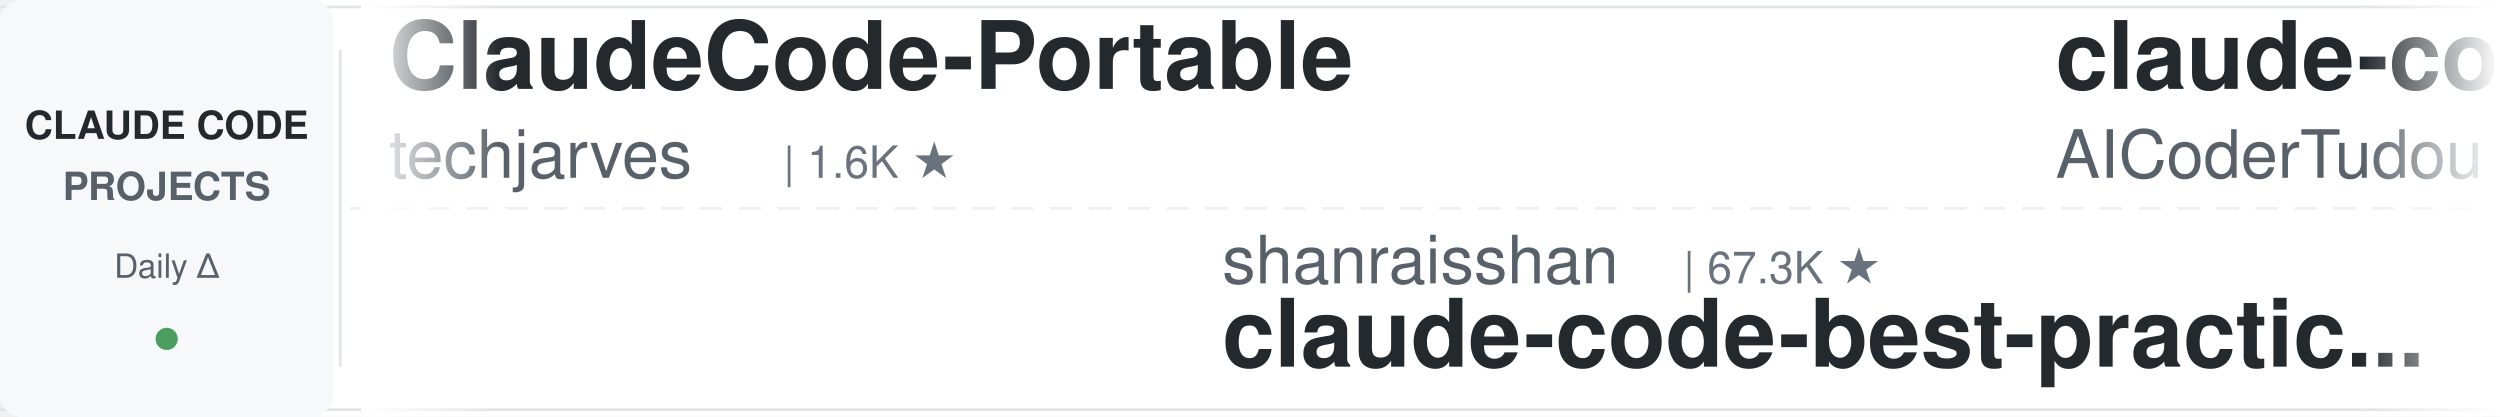
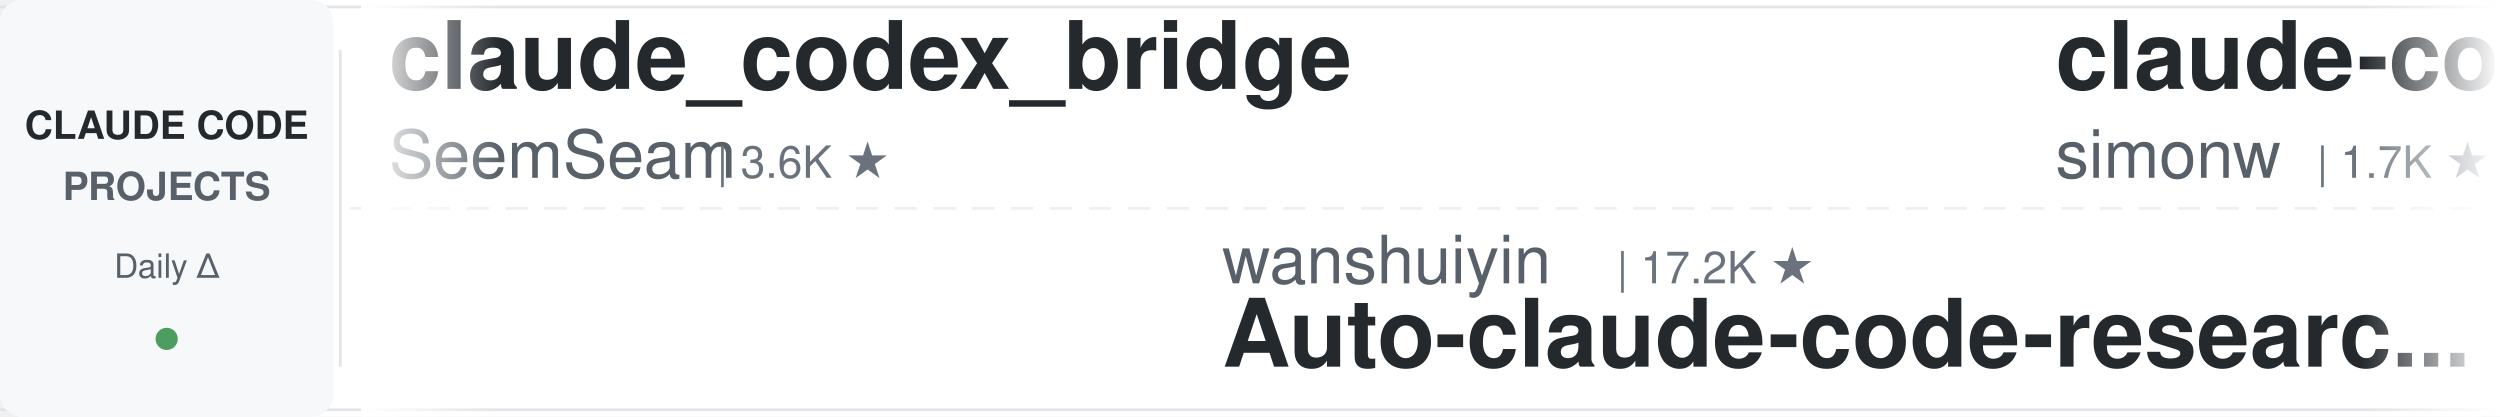
<svg xmlns="http://www.w3.org/2000/svg" width="900" height="150">
  <defs>
    <linearGradient id="leftFade" x1="0%" y1="0%" x2="100%" y2="0%">
      <stop offset="0%" style="stop-color:#ffffff;stop-opacity:1" />
      <stop offset="100%" style="stop-color:#ffffff;stop-opacity:0" />
    </linearGradient>
    <linearGradient id="rightFade" x1="0%" y1="0%" x2="100%" y2="0%">
      <stop offset="0%" style="stop-color:#ffffff;stop-opacity:0" />
      <stop offset="100%" style="stop-color:#ffffff;stop-opacity:1" />
    </linearGradient>
  </defs>
  <rect width="900" height="150" fill="#ffffff" rx="8" />
  <rect x="0" y="2" width="900" height="1" fill="#e1e4e8" />
  <rect x="0" y="147" width="900" height="1" fill="#e1e4e8" />
  <line x1="0" y1="75" x2="900" y2="75" stroke="#e1e4e8" stroke-width="1" stroke-dasharray="8 6" opacity="0.6" />
  <rect x="0" y="0" width="120" height="150" fill="#f6f8fa" rx="8" />
  <text x="60" y="50" font-family="-apple-system, BlinkMacSystemFont, 'Segoe UI', Helvetica, Arial, sans-serif" font-size="14" font-weight="600" fill="#24292e" text-anchor="middle">CLAUDE CODE</text>
  <text x="60" y="72" font-family="-apple-system, BlinkMacSystemFont, 'Segoe UI', Helvetica, Arial, sans-serif" font-size="14" font-weight="600" fill="#586069" text-anchor="middle">PROJECTS</text>
  <text x="60" y="100" font-family="-apple-system, BlinkMacSystemFont, 'Segoe UI', Helvetica, Arial, sans-serif" font-size="12" font-weight="500" fill="#586069" text-anchor="middle">Daily Δ</text>
  <circle cx="60" cy="122" r="4" fill="#22863a" opacity="0.8" />
  <rect x="122" y="18" width="1" height="114" fill="#e1e4e8" />
  <clipPath id="tickerClip">
    <rect x="130" y="0" width="770" height="150" />
  </clipPath>
  <g clip-path="url(#tickerClip)">
    <g id="tickerItems">
      <animateTransform attributeName="transform" attributeType="XML" type="translate" from="0 0" to="-3000 0" dur="54s" repeatCount="indefinite" />
      <g transform="translate(0, 0)">
-         <text x="140" y="32" font-family="-apple-system, BlinkMacSystemFont, 'Segoe UI', Helvetica, Arial, sans-serif" font-size="34" font-weight="600" fill="#24292e">ClaudeCode-Portable</text>
-         <text x="140" y="64" font-family="-apple-system, BlinkMacSystemFont, 'Segoe UI', Helvetica, Arial, sans-serif" font-size="24" font-weight="400" fill="#586069">techjarves</text>
-         <text x="282" y="64" font-family="-apple-system, BlinkMacSystemFont, 'Segoe UI', Helvetica, Arial, sans-serif" font-size="16" font-weight="500" fill="#6a737d">| 1.6K ★</text>
+         <text x="140" y="32" font-family="-apple-system, BlinkMacSystemFont, 'Segoe UI', Helvetica, Arial, sans-serif" font-size="34" font-weight="600" fill="#24292e">claude_codex_bridge</text>
+         <text x="140" y="64" font-family="-apple-system, BlinkMacSystemFont, 'Segoe UI', Helvetica, Arial, sans-serif" font-size="24" font-weight="400" fill="#586069">SeemSeam</text>
+         <text x="258" y="64" font-family="-apple-system, BlinkMacSystemFont, 'Segoe UI', Helvetica, Arial, sans-serif" font-size="16" font-weight="500" fill="#6a737d">| 3.6K ★</text>
      </g>
      <g transform="translate(300, 0)">
-         <text x="140" y="102" font-family="-apple-system, BlinkMacSystemFont, 'Segoe UI', Helvetica, Arial, sans-serif" font-size="24" font-weight="400" fill="#586069">shanraisshan</text>
-         <text x="306" y="102" font-family="-apple-system, BlinkMacSystemFont, 'Segoe UI', Helvetica, Arial, sans-serif" font-size="16" font-weight="500" fill="#6a737d">| 67.3K ★</text>
-         <text x="140" y="132" font-family="-apple-system, BlinkMacSystemFont, 'Segoe UI', Helvetica, Arial, sans-serif" font-size="34" font-weight="600" fill="#24292e">claude-code-best-practic...</text>
+         <text x="140" y="102" font-family="-apple-system, BlinkMacSystemFont, 'Segoe UI', Helvetica, Arial, sans-serif" font-size="24" font-weight="400" fill="#586069">wanshuiyin</text>
+         <text x="282" y="102" font-family="-apple-system, BlinkMacSystemFont, 'Segoe UI', Helvetica, Arial, sans-serif" font-size="16" font-weight="500" fill="#6a737d">| 17.2K ★</text>
+         <text x="140" y="132" font-family="-apple-system, BlinkMacSystemFont, 'Segoe UI', Helvetica, Arial, sans-serif" font-size="34" font-weight="600" fill="#24292e">Auto-claude-code-researc...</text>
      </g>
      <g transform="translate(600, 0)">
-         <text x="140" y="32" font-family="-apple-system, BlinkMacSystemFont, 'Segoe UI', Helvetica, Arial, sans-serif" font-size="34" font-weight="600" fill="#24292e">claude-code-tudou</text>
-         <text x="140" y="64" font-family="-apple-system, BlinkMacSystemFont, 'Segoe UI', Helvetica, Arial, sans-serif" font-size="24" font-weight="400" fill="#586069">AICoderTudou</text>
-         <text x="306" y="64" font-family="-apple-system, BlinkMacSystemFont, 'Segoe UI', Helvetica, Arial, sans-serif" font-size="16" font-weight="500" fill="#6a737d">| 493 ★</text>
+         <text x="140" y="32" font-family="-apple-system, BlinkMacSystemFont, 'Segoe UI', Helvetica, Arial, sans-serif" font-size="34" font-weight="600" fill="#24292e">claude-code-transcripts</text>
+         <text x="140" y="64" font-family="-apple-system, BlinkMacSystemFont, 'Segoe UI', Helvetica, Arial, sans-serif" font-size="24" font-weight="400" fill="#586069">simonw</text>
+         <text x="234" y="64" font-family="-apple-system, BlinkMacSystemFont, 'Segoe UI', Helvetica, Arial, sans-serif" font-size="16" font-weight="500" fill="#6a737d">| 1.7K ★</text>
      </g>
      <g transform="translate(900, 0)">
-         <text x="140" y="102" font-family="-apple-system, BlinkMacSystemFont, 'Segoe UI', Helvetica, Arial, sans-serif" font-size="24" font-weight="400" fill="#586069">Piebald-AI</text>
-         <text x="282" y="102" font-family="-apple-system, BlinkMacSystemFont, 'Segoe UI', Helvetica, Arial, sans-serif" font-size="16" font-weight="500" fill="#6a737d">| 12.9K ★</text>
-         <text x="140" y="132" font-family="-apple-system, BlinkMacSystemFont, 'Segoe UI', Helvetica, Arial, sans-serif" font-size="34" font-weight="600" fill="#24292e">claude-code-system-promp...</text>
+         <text x="140" y="102" font-family="-apple-system, BlinkMacSystemFont, 'Segoe UI', Helvetica, Arial, sans-serif" font-size="24" font-weight="400" fill="#586069">affaan-m</text>
+         <text x="258" y="102" font-family="-apple-system, BlinkMacSystemFont, 'Segoe UI', Helvetica, Arial, sans-serif" font-size="16" font-weight="500" fill="#6a737d">| 276.4K ★</text>
+         <text x="140" y="132" font-family="-apple-system, BlinkMacSystemFont, 'Segoe UI', Helvetica, Arial, sans-serif" font-size="34" font-weight="600" fill="#24292e">ECC</text>
      </g>
      <g transform="translate(1200, 0)">
-         <text x="140" y="32" font-family="-apple-system, BlinkMacSystemFont, 'Segoe UI', Helvetica, Arial, sans-serif" font-size="34" font-weight="600" fill="#24292e">claude-code-local</text>
-         <text x="140" y="64" font-family="-apple-system, BlinkMacSystemFont, 'Segoe UI', Helvetica, Arial, sans-serif" font-size="24" font-weight="400" fill="#586069">nicedreamzapp</text>
-         <text x="318" y="64" font-family="-apple-system, BlinkMacSystemFont, 'Segoe UI', Helvetica, Arial, sans-serif" font-size="16" font-weight="500" fill="#6a737d">| 3.3K ★</text>
+         <text x="140" y="32" font-family="-apple-system, BlinkMacSystemFont, 'Segoe UI', Helvetica, Arial, sans-serif" font-size="34" font-weight="600" fill="#24292e">how-claude-code-works</text>
+         <text x="140" y="64" font-family="-apple-system, BlinkMacSystemFont, 'Segoe UI', Helvetica, Arial, sans-serif" font-size="24" font-weight="400" fill="#586069">Windy3f3f3f3f</text>
+         <text x="318" y="64" font-family="-apple-system, BlinkMacSystemFont, 'Segoe UI', Helvetica, Arial, sans-serif" font-size="16" font-weight="500" fill="#6a737d">| 3.7K ★</text>
      </g>
      <g transform="translate(1500, 0)">
-         <text x="140" y="102" font-family="-apple-system, BlinkMacSystemFont, 'Segoe UI', Helvetica, Arial, sans-serif" font-size="24" font-weight="400" fill="#586069">edmund-io</text>
-         <text x="270" y="102" font-family="-apple-system, BlinkMacSystemFont, 'Segoe UI', Helvetica, Arial, sans-serif" font-size="16" font-weight="500" fill="#6a737d">| 1.5K ★</text>
-         <text x="140" y="132" font-family="-apple-system, BlinkMacSystemFont, 'Segoe UI', Helvetica, Arial, sans-serif" font-size="34" font-weight="600" fill="#24292e">edmunds-claude-code</text>
+         <text x="140" y="102" font-family="-apple-system, BlinkMacSystemFont, 'Segoe UI', Helvetica, Arial, sans-serif" font-size="24" font-weight="400" fill="#586069">VILA-Lab</text>
+         <text x="258" y="102" font-family="-apple-system, BlinkMacSystemFont, 'Segoe UI', Helvetica, Arial, sans-serif" font-size="16" font-weight="500" fill="#6a737d">| 2.2K ★</text>
+         <text x="140" y="132" font-family="-apple-system, BlinkMacSystemFont, 'Segoe UI', Helvetica, Arial, sans-serif" font-size="34" font-weight="600" fill="#24292e">Dive-into-Claude-Code</text>
      </g>
      <g transform="translate(1800, 0)">
-         <text x="140" y="32" font-family="-apple-system, BlinkMacSystemFont, 'Segoe UI', Helvetica, Arial, sans-serif" font-size="34" font-weight="600" fill="#24292e">everything-claude-code-z...</text>
-         <text x="140" y="64" font-family="-apple-system, BlinkMacSystemFont, 'Segoe UI', Helvetica, Arial, sans-serif" font-size="24" font-weight="400" fill="#586069">xu-xiang</text>
-         <text x="258" y="64" font-family="-apple-system, BlinkMacSystemFont, 'Segoe UI', Helvetica, Arial, sans-serif" font-size="16" font-weight="500" fill="#6a737d">| 2.0K ★</text>
+         <text x="140" y="32" font-family="-apple-system, BlinkMacSystemFont, 'Segoe UI', Helvetica, Arial, sans-serif" font-size="34" font-weight="600" fill="#24292e">claude-code-source</text>
+         <text x="140" y="64" font-family="-apple-system, BlinkMacSystemFont, 'Segoe UI', Helvetica, Arial, sans-serif" font-size="24" font-weight="400" fill="#586069">AprilNEA</text>
+         <text x="258" y="64" font-family="-apple-system, BlinkMacSystemFont, 'Segoe UI', Helvetica, Arial, sans-serif" font-size="16" font-weight="500" fill="#6a737d">| 394 ★</text>
      </g>
      <g transform="translate(2100, 0)">
-         <text x="140" y="102" font-family="-apple-system, BlinkMacSystemFont, 'Segoe UI', Helvetica, Arial, sans-serif" font-size="24" font-weight="400" fill="#586069">hangsman</text>
-         <text x="258" y="102" font-family="-apple-system, BlinkMacSystemFont, 'Segoe UI', Helvetica, Arial, sans-serif" font-size="16" font-weight="500" fill="#6a737d">| 798 ★</text>
-         <text x="140" y="132" font-family="-apple-system, BlinkMacSystemFont, 'Segoe UI', Helvetica, Arial, sans-serif" font-size="34" font-weight="600" fill="#24292e">claude-code-source</text>
+         <text x="140" y="102" font-family="-apple-system, BlinkMacSystemFont, 'Segoe UI', Helvetica, Arial, sans-serif" font-size="24" font-weight="400" fill="#586069">LING71671</text>
+         <text x="270" y="102" font-family="-apple-system, BlinkMacSystemFont, 'Segoe UI', Helvetica, Arial, sans-serif" font-size="16" font-weight="500" fill="#6a737d">| 962 ★</text>
+         <text x="140" y="132" font-family="-apple-system, BlinkMacSystemFont, 'Segoe UI', Helvetica, Arial, sans-serif" font-size="34" font-weight="600" fill="#24292e">Open-ClaudeCode</text>
      </g>
      <g transform="translate(2400, 0)">
-         <text x="140" y="32" font-family="-apple-system, BlinkMacSystemFont, 'Segoe UI', Helvetica, Arial, sans-serif" font-size="34" font-weight="600" fill="#24292e">Claude-Code-Game-Studios</text>
-         <text x="140" y="64" font-family="-apple-system, BlinkMacSystemFont, 'Segoe UI', Helvetica, Arial, sans-serif" font-size="24" font-weight="400" fill="#586069">Donchitos</text>
-         <text x="270" y="64" font-family="-apple-system, BlinkMacSystemFont, 'Segoe UI', Helvetica, Arial, sans-serif" font-size="16" font-weight="500" fill="#6a737d">| 26.1K ★</text>
+         <text x="140" y="32" font-family="-apple-system, BlinkMacSystemFont, 'Segoe UI', Helvetica, Arial, sans-serif" font-size="34" font-weight="600" fill="#24292e">claude-code-analysis</text>
+         <text x="140" y="64" font-family="-apple-system, BlinkMacSystemFont, 'Segoe UI', Helvetica, Arial, sans-serif" font-size="24" font-weight="400" fill="#586069">liuup</text>
+         <text x="222" y="64" font-family="-apple-system, BlinkMacSystemFont, 'Segoe UI', Helvetica, Arial, sans-serif" font-size="16" font-weight="500" fill="#6a737d">| 4.0K ★</text>
      </g>
      <g transform="translate(2700, 0)">
-         <text x="140" y="102" font-family="-apple-system, BlinkMacSystemFont, 'Segoe UI', Helvetica, Arial, sans-serif" font-size="24" font-weight="400" fill="#586069">lorryjovens-hub</text>
-         <text x="342" y="102" font-family="-apple-system, BlinkMacSystemFont, 'Segoe UI', Helvetica, Arial, sans-serif" font-size="16" font-weight="500" fill="#6a737d">| 1.7K ★</text>
-         <text x="140" y="132" font-family="-apple-system, BlinkMacSystemFont, 'Segoe UI', Helvetica, Arial, sans-serif" font-size="34" font-weight="600" fill="#24292e">claude-code-rust</text>
+         <text x="140" y="102" font-family="-apple-system, BlinkMacSystemFont, 'Segoe UI', Helvetica, Arial, sans-serif" font-size="24" font-weight="400" fill="#586069">shareAI-lab</text>
+         <text x="294" y="102" font-family="-apple-system, BlinkMacSystemFont, 'Segoe UI', Helvetica, Arial, sans-serif" font-size="16" font-weight="500" fill="#6a737d">| 78.3K ★</text>
+         <text x="140" y="132" font-family="-apple-system, BlinkMacSystemFont, 'Segoe UI', Helvetica, Arial, sans-serif" font-size="34" font-weight="600" fill="#24292e">learn-claude-code</text>
      </g>
      <g transform="translate(3000, 0)">
-         <text x="140" y="32" font-family="-apple-system, BlinkMacSystemFont, 'Segoe UI', Helvetica, Arial, sans-serif" font-size="34" font-weight="600" fill="#24292e">ClaudeCode-Portable</text>
-         <text x="140" y="64" font-family="-apple-system, BlinkMacSystemFont, 'Segoe UI', Helvetica, Arial, sans-serif" font-size="24" font-weight="400" fill="#586069">techjarves</text>
-         <text x="282" y="64" font-family="-apple-system, BlinkMacSystemFont, 'Segoe UI', Helvetica, Arial, sans-serif" font-size="16" font-weight="500" fill="#6a737d">| 1.6K ★</text>
+         <text x="140" y="32" font-family="-apple-system, BlinkMacSystemFont, 'Segoe UI', Helvetica, Arial, sans-serif" font-size="34" font-weight="600" fill="#24292e">claude_codex_bridge</text>
+         <text x="140" y="64" font-family="-apple-system, BlinkMacSystemFont, 'Segoe UI', Helvetica, Arial, sans-serif" font-size="24" font-weight="400" fill="#586069">SeemSeam</text>
+         <text x="258" y="64" font-family="-apple-system, BlinkMacSystemFont, 'Segoe UI', Helvetica, Arial, sans-serif" font-size="16" font-weight="500" fill="#6a737d">| 3.6K ★</text>
      </g>
      <g transform="translate(3300, 0)">
-         <text x="140" y="102" font-family="-apple-system, BlinkMacSystemFont, 'Segoe UI', Helvetica, Arial, sans-serif" font-size="24" font-weight="400" fill="#586069">shanraisshan</text>
-         <text x="306" y="102" font-family="-apple-system, BlinkMacSystemFont, 'Segoe UI', Helvetica, Arial, sans-serif" font-size="16" font-weight="500" fill="#6a737d">| 67.3K ★</text>
-         <text x="140" y="132" font-family="-apple-system, BlinkMacSystemFont, 'Segoe UI', Helvetica, Arial, sans-serif" font-size="34" font-weight="600" fill="#24292e">claude-code-best-practic...</text>
+         <text x="140" y="102" font-family="-apple-system, BlinkMacSystemFont, 'Segoe UI', Helvetica, Arial, sans-serif" font-size="24" font-weight="400" fill="#586069">wanshuiyin</text>
+         <text x="282" y="102" font-family="-apple-system, BlinkMacSystemFont, 'Segoe UI', Helvetica, Arial, sans-serif" font-size="16" font-weight="500" fill="#6a737d">| 17.2K ★</text>
+         <text x="140" y="132" font-family="-apple-system, BlinkMacSystemFont, 'Segoe UI', Helvetica, Arial, sans-serif" font-size="34" font-weight="600" fill="#24292e">Auto-claude-code-researc...</text>
      </g>
      <g transform="translate(3600, 0)">
-         <text x="140" y="32" font-family="-apple-system, BlinkMacSystemFont, 'Segoe UI', Helvetica, Arial, sans-serif" font-size="34" font-weight="600" fill="#24292e">claude-code-tudou</text>
-         <text x="140" y="64" font-family="-apple-system, BlinkMacSystemFont, 'Segoe UI', Helvetica, Arial, sans-serif" font-size="24" font-weight="400" fill="#586069">AICoderTudou</text>
-         <text x="306" y="64" font-family="-apple-system, BlinkMacSystemFont, 'Segoe UI', Helvetica, Arial, sans-serif" font-size="16" font-weight="500" fill="#6a737d">| 493 ★</text>
+         <text x="140" y="32" font-family="-apple-system, BlinkMacSystemFont, 'Segoe UI', Helvetica, Arial, sans-serif" font-size="34" font-weight="600" fill="#24292e">claude-code-transcripts</text>
+         <text x="140" y="64" font-family="-apple-system, BlinkMacSystemFont, 'Segoe UI', Helvetica, Arial, sans-serif" font-size="24" font-weight="400" fill="#586069">simonw</text>
+         <text x="234" y="64" font-family="-apple-system, BlinkMacSystemFont, 'Segoe UI', Helvetica, Arial, sans-serif" font-size="16" font-weight="500" fill="#6a737d">| 1.7K ★</text>
      </g>
      <g transform="translate(3900, 0)">
-         <text x="140" y="102" font-family="-apple-system, BlinkMacSystemFont, 'Segoe UI', Helvetica, Arial, sans-serif" font-size="24" font-weight="400" fill="#586069">Piebald-AI</text>
-         <text x="282" y="102" font-family="-apple-system, BlinkMacSystemFont, 'Segoe UI', Helvetica, Arial, sans-serif" font-size="16" font-weight="500" fill="#6a737d">| 12.9K ★</text>
-         <text x="140" y="132" font-family="-apple-system, BlinkMacSystemFont, 'Segoe UI', Helvetica, Arial, sans-serif" font-size="34" font-weight="600" fill="#24292e">claude-code-system-promp...</text>
+         <text x="140" y="102" font-family="-apple-system, BlinkMacSystemFont, 'Segoe UI', Helvetica, Arial, sans-serif" font-size="24" font-weight="400" fill="#586069">affaan-m</text>
+         <text x="258" y="102" font-family="-apple-system, BlinkMacSystemFont, 'Segoe UI', Helvetica, Arial, sans-serif" font-size="16" font-weight="500" fill="#6a737d">| 276.4K ★</text>
+         <text x="140" y="132" font-family="-apple-system, BlinkMacSystemFont, 'Segoe UI', Helvetica, Arial, sans-serif" font-size="34" font-weight="600" fill="#24292e">ECC</text>
      </g>
    </g>
  </g>
  <rect x="130" y="0" width="50" height="150" fill="url(#leftFade)" />
  <rect x="850" y="0" width="50" height="150" fill="url(#rightFade)" />
</svg>
